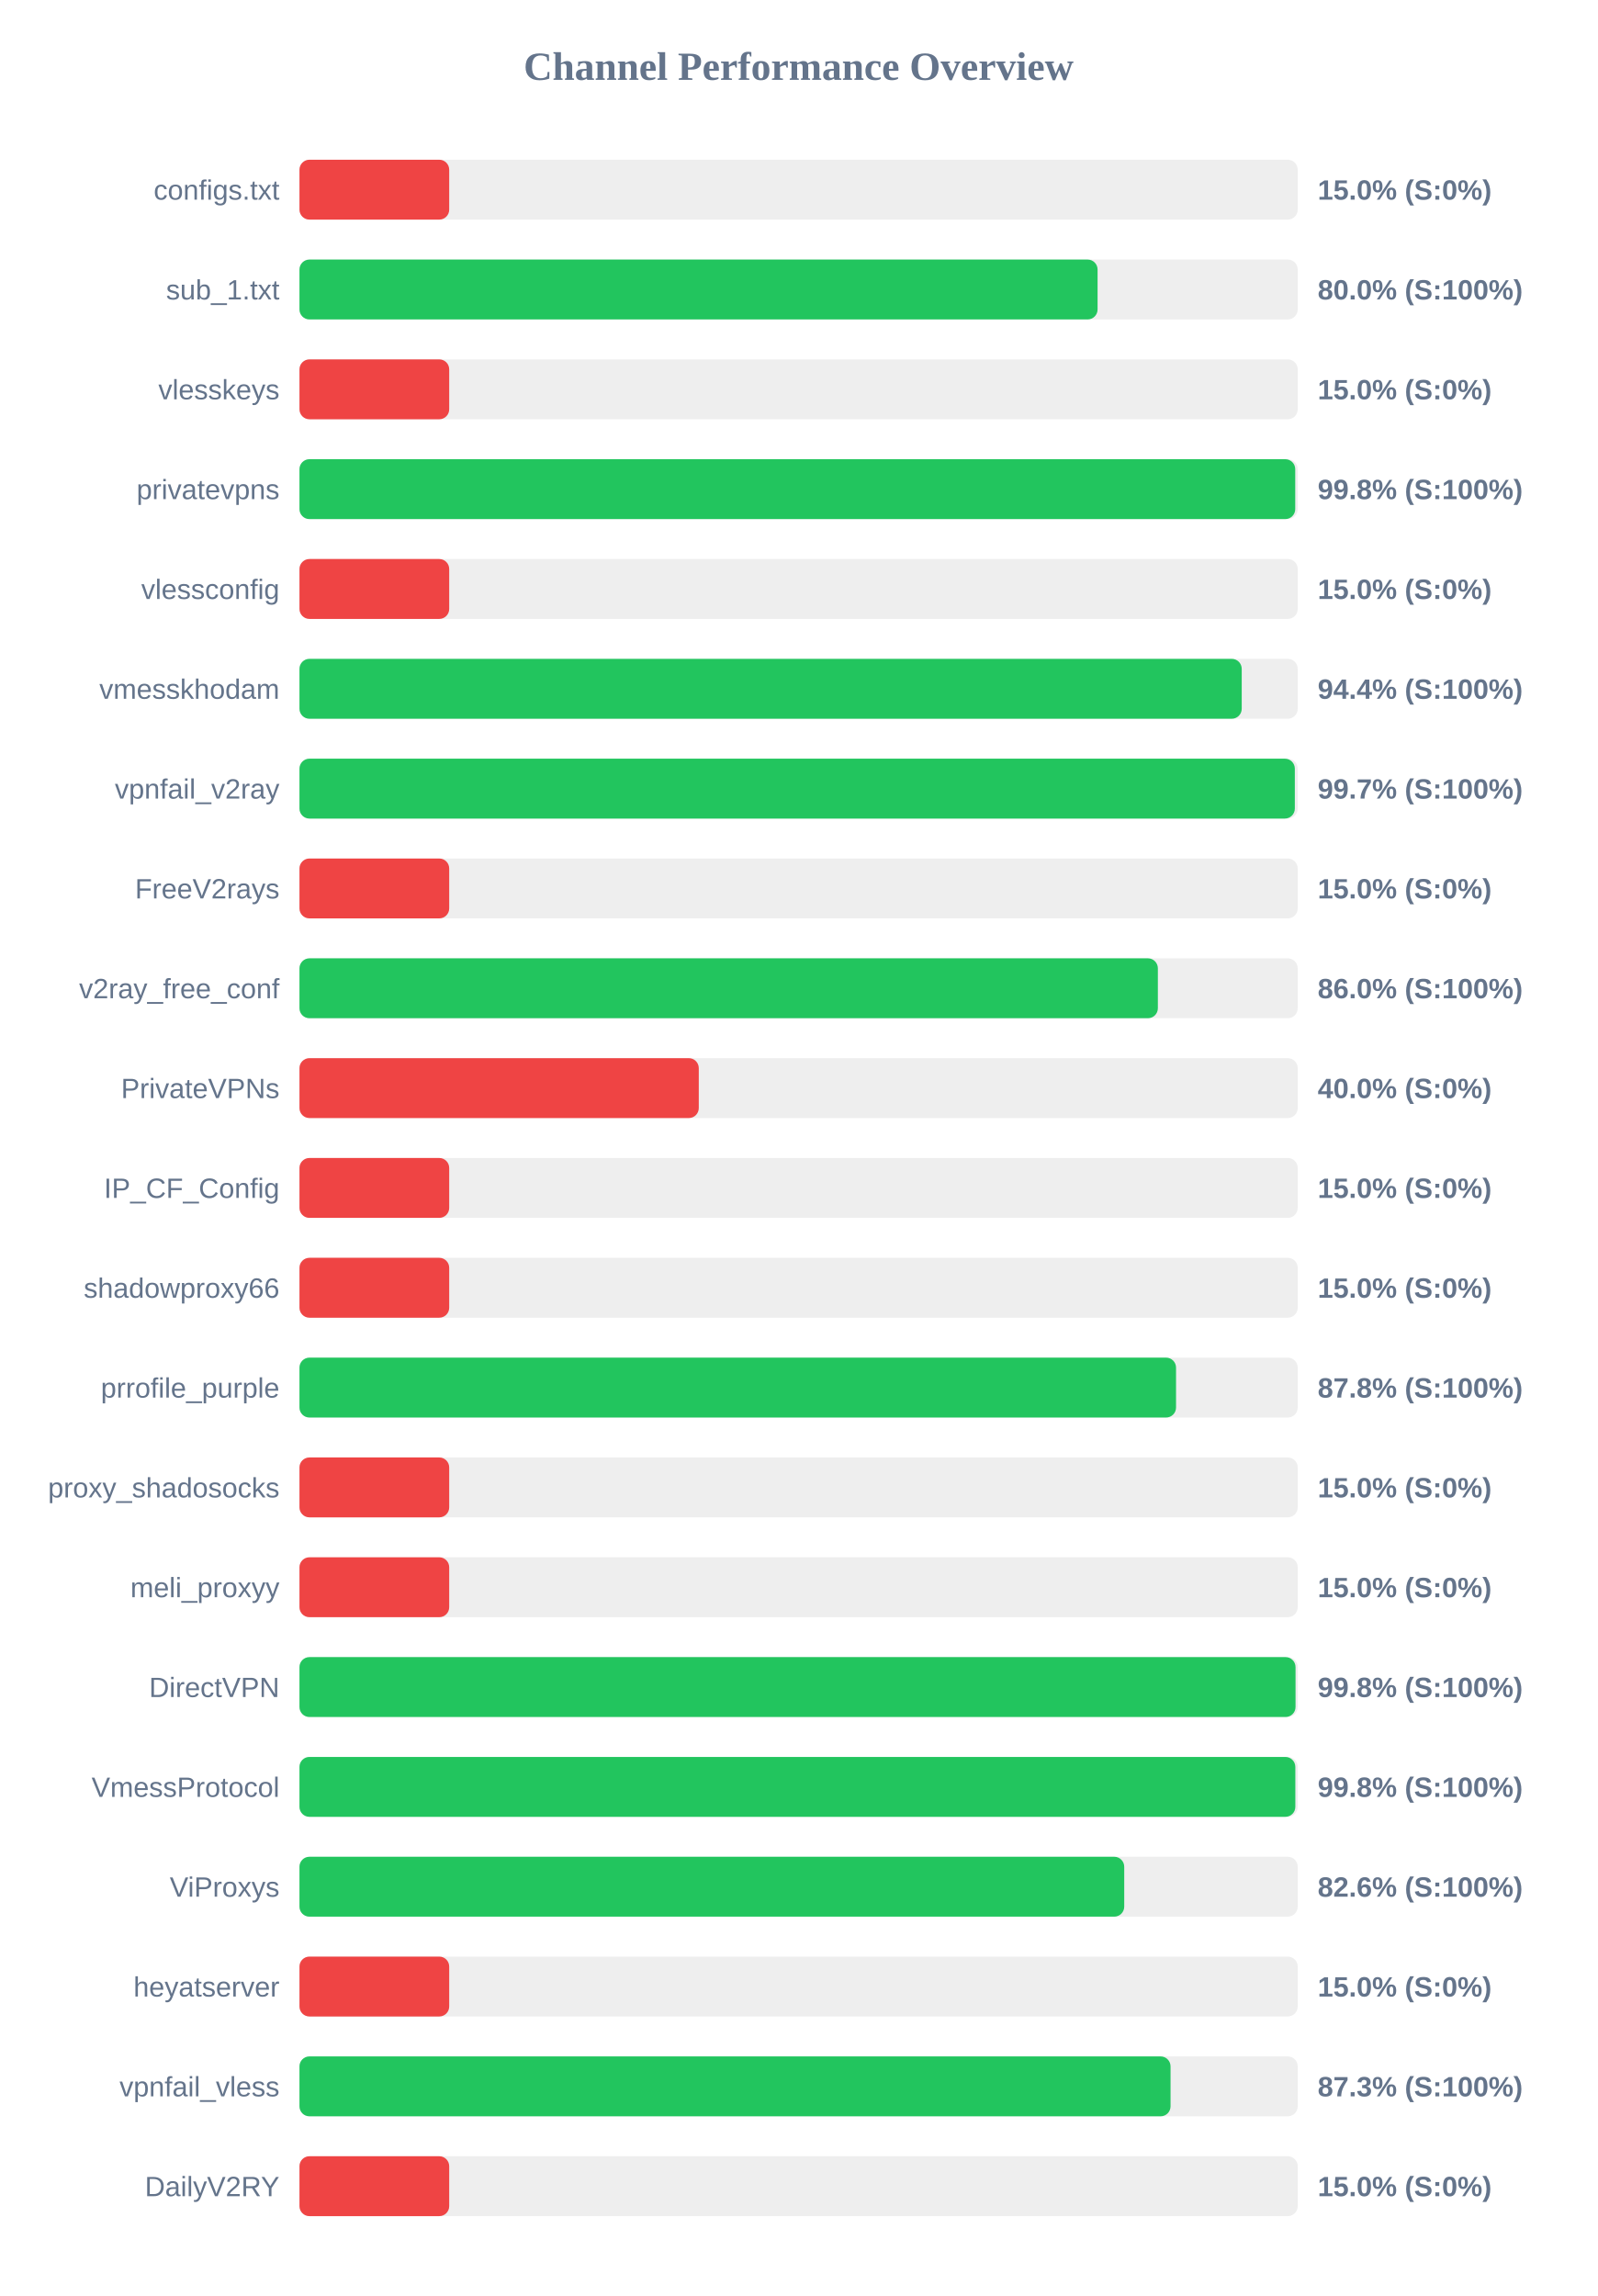
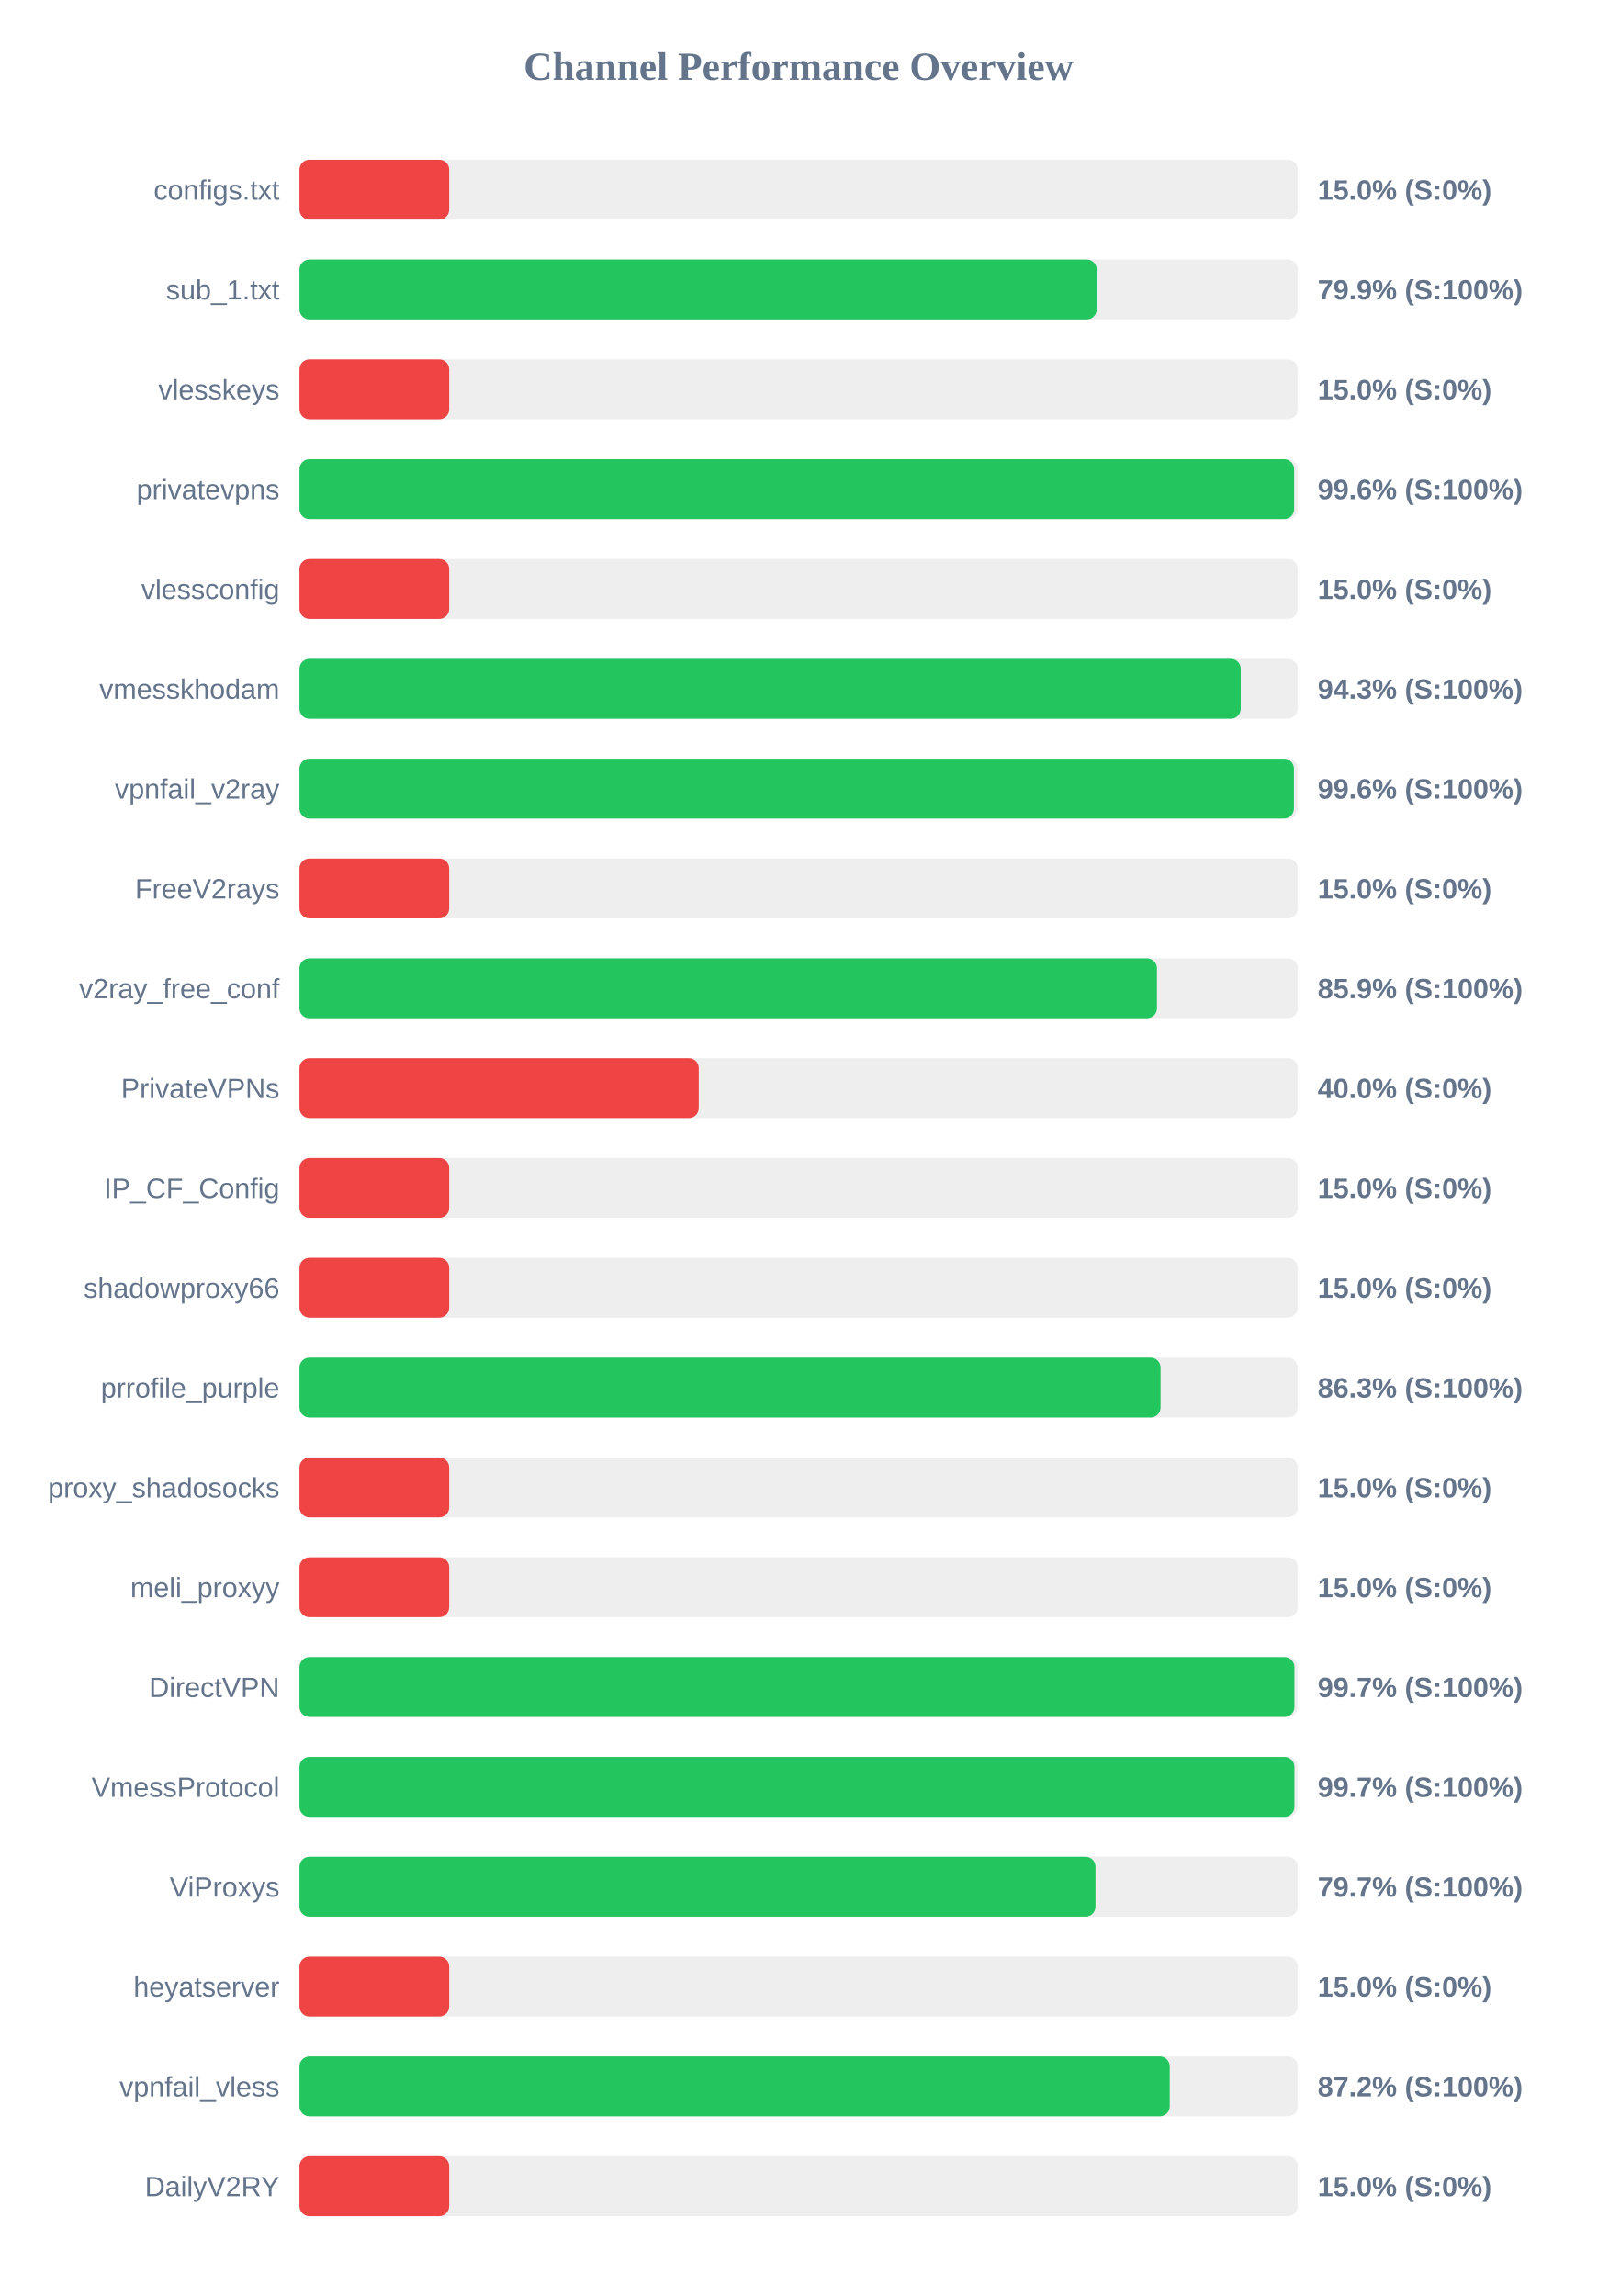
<svg xmlns="http://www.w3.org/2000/svg" width="800" height="1150" version="1.1">
  <style>
        .row { font: 14px Arial; fill: #64748b; }
        .score { font: bold 14px Arial; fill: #64748b; }
    </style>
  <text x="400" y="40" text-anchor="middle" font-size="20px" font-weight="bold" fill="#64748b">Channel Performance Overview</text>
  <rect x="150" y="80" width="500" height="30" fill="#eee" rx="5" />
  <rect x="150" y="80" width="75.0" height="30" fill="#ef4444" rx="5" />
  <text x="140" y="100" text-anchor="end" class="row">configs.txt</text>
  <text x="660" y="100" text-anchor="start" class="score">15.0% (S:0%)</text>
  <rect x="150" y="130" width="500" height="30" fill="#eee" rx="5" />
-   <rect x="150" y="130" width="399.75" height="30" fill="#22c55e" rx="5" />
+   <rect x="150" y="130" width="399.3" height="30" fill="#22c55e" rx="5" />
  <text x="140" y="150" text-anchor="end" class="row">sub_1.txt</text>
-   <text x="660" y="150" text-anchor="start" class="score">80.0% (S:100%)</text>
+   <text x="660" y="150" text-anchor="start" class="score">79.9% (S:100%)</text>
  <rect x="150" y="180" width="500" height="30" fill="#eee" rx="5" />
  <rect x="150" y="180" width="75.0" height="30" fill="#ef4444" rx="5" />
  <text x="140" y="200" text-anchor="end" class="row">vlesskeys</text>
  <text x="660" y="200" text-anchor="start" class="score">15.0% (S:0%)</text>
  <rect x="150" y="230" width="500" height="30" fill="#eee" rx="5" />
-   <rect x="150" y="230" width="498.75" height="30" fill="#22c55e" rx="5" />
+   <rect x="150" y="230" width="498.2" height="30" fill="#22c55e" rx="5" />
  <text x="140" y="250" text-anchor="end" class="row">privatevpns</text>
-   <text x="660" y="250" text-anchor="start" class="score">99.8% (S:100%)</text>
+   <text x="660" y="250" text-anchor="start" class="score">99.6% (S:100%)</text>
  <rect x="150" y="280" width="500" height="30" fill="#eee" rx="5" />
  <rect x="150" y="280" width="75.0" height="30" fill="#ef4444" rx="5" />
  <text x="140" y="300" text-anchor="end" class="row">vlessconfig</text>
  <text x="660" y="300" text-anchor="start" class="score">15.0% (S:0%)</text>
  <rect x="150" y="330" width="500" height="30" fill="#eee" rx="5" />
-   <rect x="150" y="330" width="471.95" height="30" fill="#22c55e" rx="5" />
+   <rect x="150" y="330" width="471.45" height="30" fill="#22c55e" rx="5" />
  <text x="140" y="350" text-anchor="end" class="row">vmesskhodam</text>
-   <text x="660" y="350" text-anchor="start" class="score">94.4% (S:100%)</text>
+   <text x="660" y="350" text-anchor="start" class="score">94.3% (S:100%)</text>
  <rect x="150" y="380" width="500" height="30" fill="#eee" rx="5" />
-   <rect x="150" y="380" width="498.55" height="30" fill="#22c55e" rx="5" />
+   <rect x="150" y="380" width="498.1" height="30" fill="#22c55e" rx="5" />
  <text x="140" y="400" text-anchor="end" class="row">vpnfail_v2ray</text>
-   <text x="660" y="400" text-anchor="start" class="score">99.7% (S:100%)</text>
+   <text x="660" y="400" text-anchor="start" class="score">99.6% (S:100%)</text>
  <rect x="150" y="430" width="500" height="30" fill="#eee" rx="5" />
  <rect x="150" y="430" width="75.0" height="30" fill="#ef4444" rx="5" />
  <text x="140" y="450" text-anchor="end" class="row">FreeV2rays</text>
  <text x="660" y="450" text-anchor="start" class="score">15.0% (S:0%)</text>
  <rect x="150" y="480" width="500" height="30" fill="#eee" rx="5" />
-   <rect x="150" y="480" width="429.95" height="30" fill="#22c55e" rx="5" />
+   <rect x="150" y="480" width="429.5" height="30" fill="#22c55e" rx="5" />
  <text x="140" y="500" text-anchor="end" class="row">v2ray_free_conf</text>
-   <text x="660" y="500" text-anchor="start" class="score">86.0% (S:100%)</text>
+   <text x="660" y="500" text-anchor="start" class="score">85.9% (S:100%)</text>
  <rect x="150" y="530" width="500" height="30" fill="#eee" rx="5" />
  <rect x="150" y="530" width="200.0" height="30" fill="#ef4444" rx="5" />
  <text x="140" y="550" text-anchor="end" class="row">PrivateVPNs</text>
  <text x="660" y="550" text-anchor="start" class="score">40.0% (S:0%)</text>
  <rect x="150" y="580" width="500" height="30" fill="#eee" rx="5" />
  <rect x="150" y="580" width="75.0" height="30" fill="#ef4444" rx="5" />
  <text x="140" y="600" text-anchor="end" class="row">IP_CF_Config</text>
  <text x="660" y="600" text-anchor="start" class="score">15.0% (S:0%)</text>
  <rect x="150" y="630" width="500" height="30" fill="#eee" rx="5" />
  <rect x="150" y="630" width="75.0" height="30" fill="#ef4444" rx="5" />
  <text x="140" y="650" text-anchor="end" class="row">shadowproxy66</text>
  <text x="660" y="650" text-anchor="start" class="score">15.0% (S:0%)</text>
  <rect x="150" y="680" width="500" height="30" fill="#eee" rx="5" />
-   <rect x="150" y="680" width="439.05" height="30" fill="#22c55e" rx="5" />
+   <rect x="150" y="680" width="431.3" height="30" fill="#22c55e" rx="5" />
  <text x="140" y="700" text-anchor="end" class="row">prrofile_purple</text>
-   <text x="660" y="700" text-anchor="start" class="score">87.8% (S:100%)</text>
+   <text x="660" y="700" text-anchor="start" class="score">86.3% (S:100%)</text>
  <rect x="150" y="730" width="500" height="30" fill="#eee" rx="5" />
  <rect x="150" y="730" width="75.0" height="30" fill="#ef4444" rx="5" />
  <text x="140" y="750" text-anchor="end" class="row">proxy_shadosocks</text>
  <text x="660" y="750" text-anchor="start" class="score">15.0% (S:0%)</text>
  <rect x="150" y="780" width="500" height="30" fill="#eee" rx="5" />
  <rect x="150" y="780" width="75.0" height="30" fill="#ef4444" rx="5" />
  <text x="140" y="800" text-anchor="end" class="row">meli_proxyy</text>
  <text x="660" y="800" text-anchor="start" class="score">15.0% (S:0%)</text>
  <rect x="150" y="830" width="500" height="30" fill="#eee" rx="5" />
-   <rect x="150" y="830" width="498.9" height="30" fill="#22c55e" rx="5" />
+   <rect x="150" y="830" width="498.35" height="30" fill="#22c55e" rx="5" />
  <text x="140" y="850" text-anchor="end" class="row">DirectVPN</text>
-   <text x="660" y="850" text-anchor="start" class="score">99.8% (S:100%)</text>
+   <text x="660" y="850" text-anchor="start" class="score">99.7% (S:100%)</text>
  <rect x="150" y="880" width="500" height="30" fill="#eee" rx="5" />
-   <rect x="150" y="880" width="498.8" height="30" fill="#22c55e" rx="5" />
+   <rect x="150" y="880" width="498.35" height="30" fill="#22c55e" rx="5" />
  <text x="140" y="900" text-anchor="end" class="row">VmessProtocol</text>
-   <text x="660" y="900" text-anchor="start" class="score">99.8% (S:100%)</text>
+   <text x="660" y="900" text-anchor="start" class="score">99.7% (S:100%)</text>
  <rect x="150" y="930" width="500" height="30" fill="#eee" rx="5" />
-   <rect x="150" y="930" width="413.1" height="30" fill="#22c55e" rx="5" />
+   <rect x="150" y="930" width="398.7" height="30" fill="#22c55e" rx="5" />
  <text x="140" y="950" text-anchor="end" class="row">ViProxys</text>
-   <text x="660" y="950" text-anchor="start" class="score">82.6% (S:100%)</text>
+   <text x="660" y="950" text-anchor="start" class="score">79.7% (S:100%)</text>
  <rect x="150" y="980" width="500" height="30" fill="#eee" rx="5" />
  <rect x="150" y="980" width="75.0" height="30" fill="#ef4444" rx="5" />
  <text x="140" y="1000" text-anchor="end" class="row">heyatserver</text>
  <text x="660" y="1000" text-anchor="start" class="score">15.0% (S:0%)</text>
  <rect x="150" y="1030" width="500" height="30" fill="#eee" rx="5" />
-   <rect x="150" y="1030" width="436.3" height="30" fill="#22c55e" rx="5" />
+   <rect x="150" y="1030" width="435.9" height="30" fill="#22c55e" rx="5" />
  <text x="140" y="1050" text-anchor="end" class="row">vpnfail_vless</text>
-   <text x="660" y="1050" text-anchor="start" class="score">87.3% (S:100%)</text>
+   <text x="660" y="1050" text-anchor="start" class="score">87.2% (S:100%)</text>
  <rect x="150" y="1080" width="500" height="30" fill="#eee" rx="5" />
  <rect x="150" y="1080" width="75.0" height="30" fill="#ef4444" rx="5" />
  <text x="140" y="1100" text-anchor="end" class="row">DailyV2RY</text>
  <text x="660" y="1100" text-anchor="start" class="score">15.0% (S:0%)</text>
</svg>
